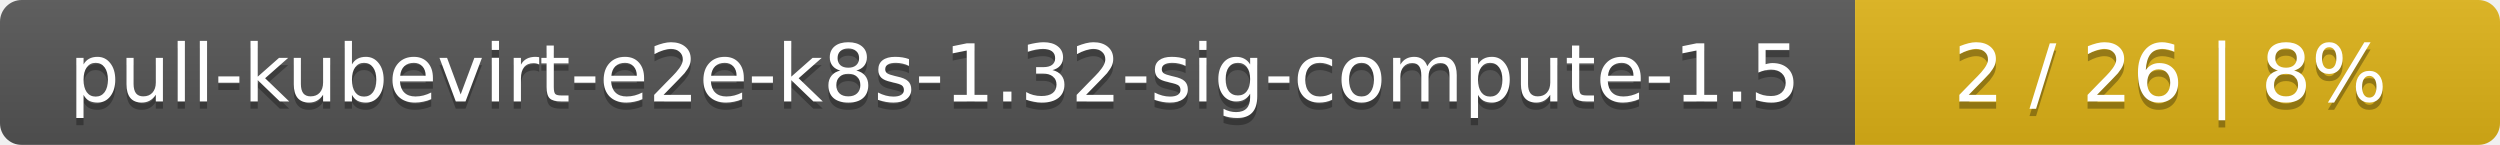
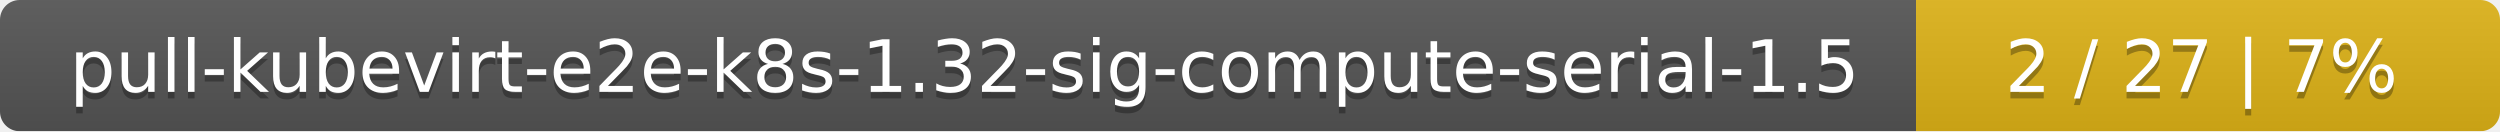
- <svg xmlns="http://www.w3.org/2000/svg" width="345" height="20">
+ <svg xmlns="http://www.w3.org/2000/svg" width="381" height="20">
  <linearGradient id="smooth" x2="0" y2="100%">
    <stop offset="0" stop-color="#bbb" stop-opacity=".1" />
    <stop offset="1" stop-opacity=".1" />
  </linearGradient>
  <mask id="round">
-     <rect width="345" height="20" rx="3" fill="#fff" />
+     <rect width="381" height="20" rx="3" fill="#fff" />
  </mask>
  <g mask="url(#round)">
-     <rect width="256" height="20" fill="#555" />
-     <rect x="256" width="89" height="20" fill="#dfb317" />
-     <rect width="345" height="20" fill="url(#smooth)" />
+     <rect width="292" height="20" fill="#555" />
+     <rect x="292" width="89" height="20" fill="#dfb317" />
+     <rect width="381" height="20" fill="url(#smooth)" />
  </g>
  <g fill="#fff" text-anchor="middle" font-family="DejaVu Sans,Verdana,Geneva,sans-serif" font-size="11">
-     <text x="129" y="15" fill="#010101" fill-opacity=".3">pull-kubevirt-e2e-k8s-1.32-sig-compute-1.5</text>
-     <text x="129" y="14">pull-kubevirt-e2e-k8s-1.32-sig-compute-1.5</text>
-     <text x="299.5" y="15" fill="#010101" fill-opacity=".3">2 / 26    |    8%</text>
-     <text x="299.5" y="14">2 / 26    |    8%</text>
+     <text x="147" y="15" fill="#010101" fill-opacity=".3">pull-kubevirt-e2e-k8s-1.32-sig-compute-serial-1.5</text>
+     <text x="147" y="14">pull-kubevirt-e2e-k8s-1.32-sig-compute-serial-1.5</text>
+     <text x="335.5" y="15" fill="#010101" fill-opacity=".3">2 / 27    |    7%</text>
+     <text x="335.5" y="14">2 / 27    |    7%</text>
  </g>
</svg>
